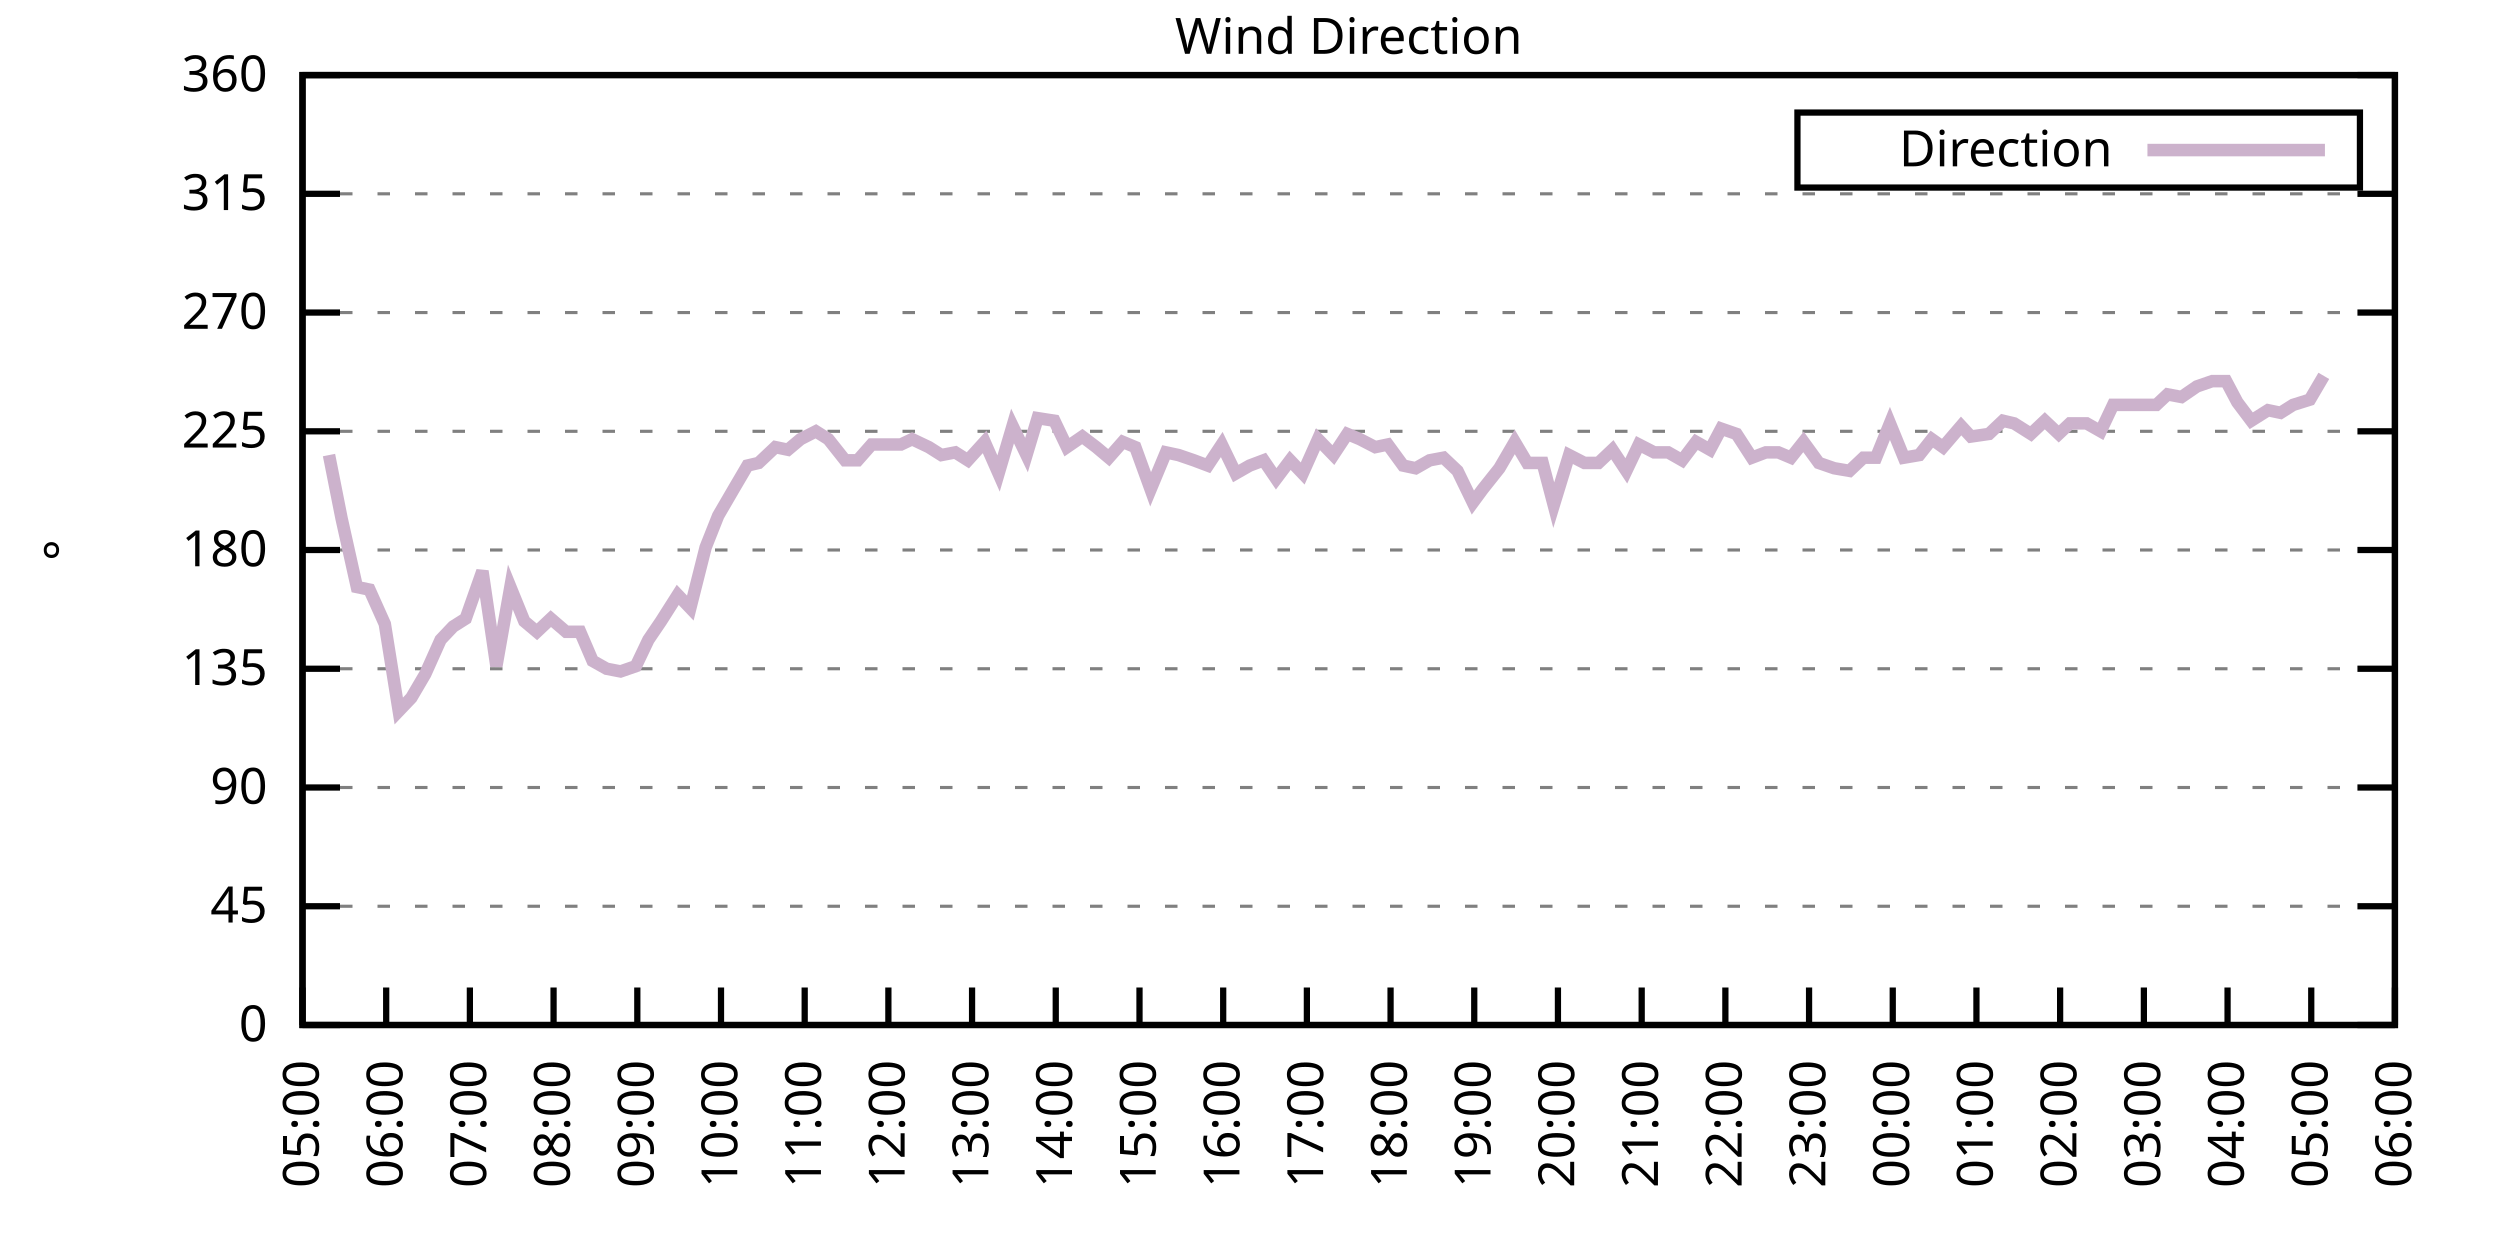
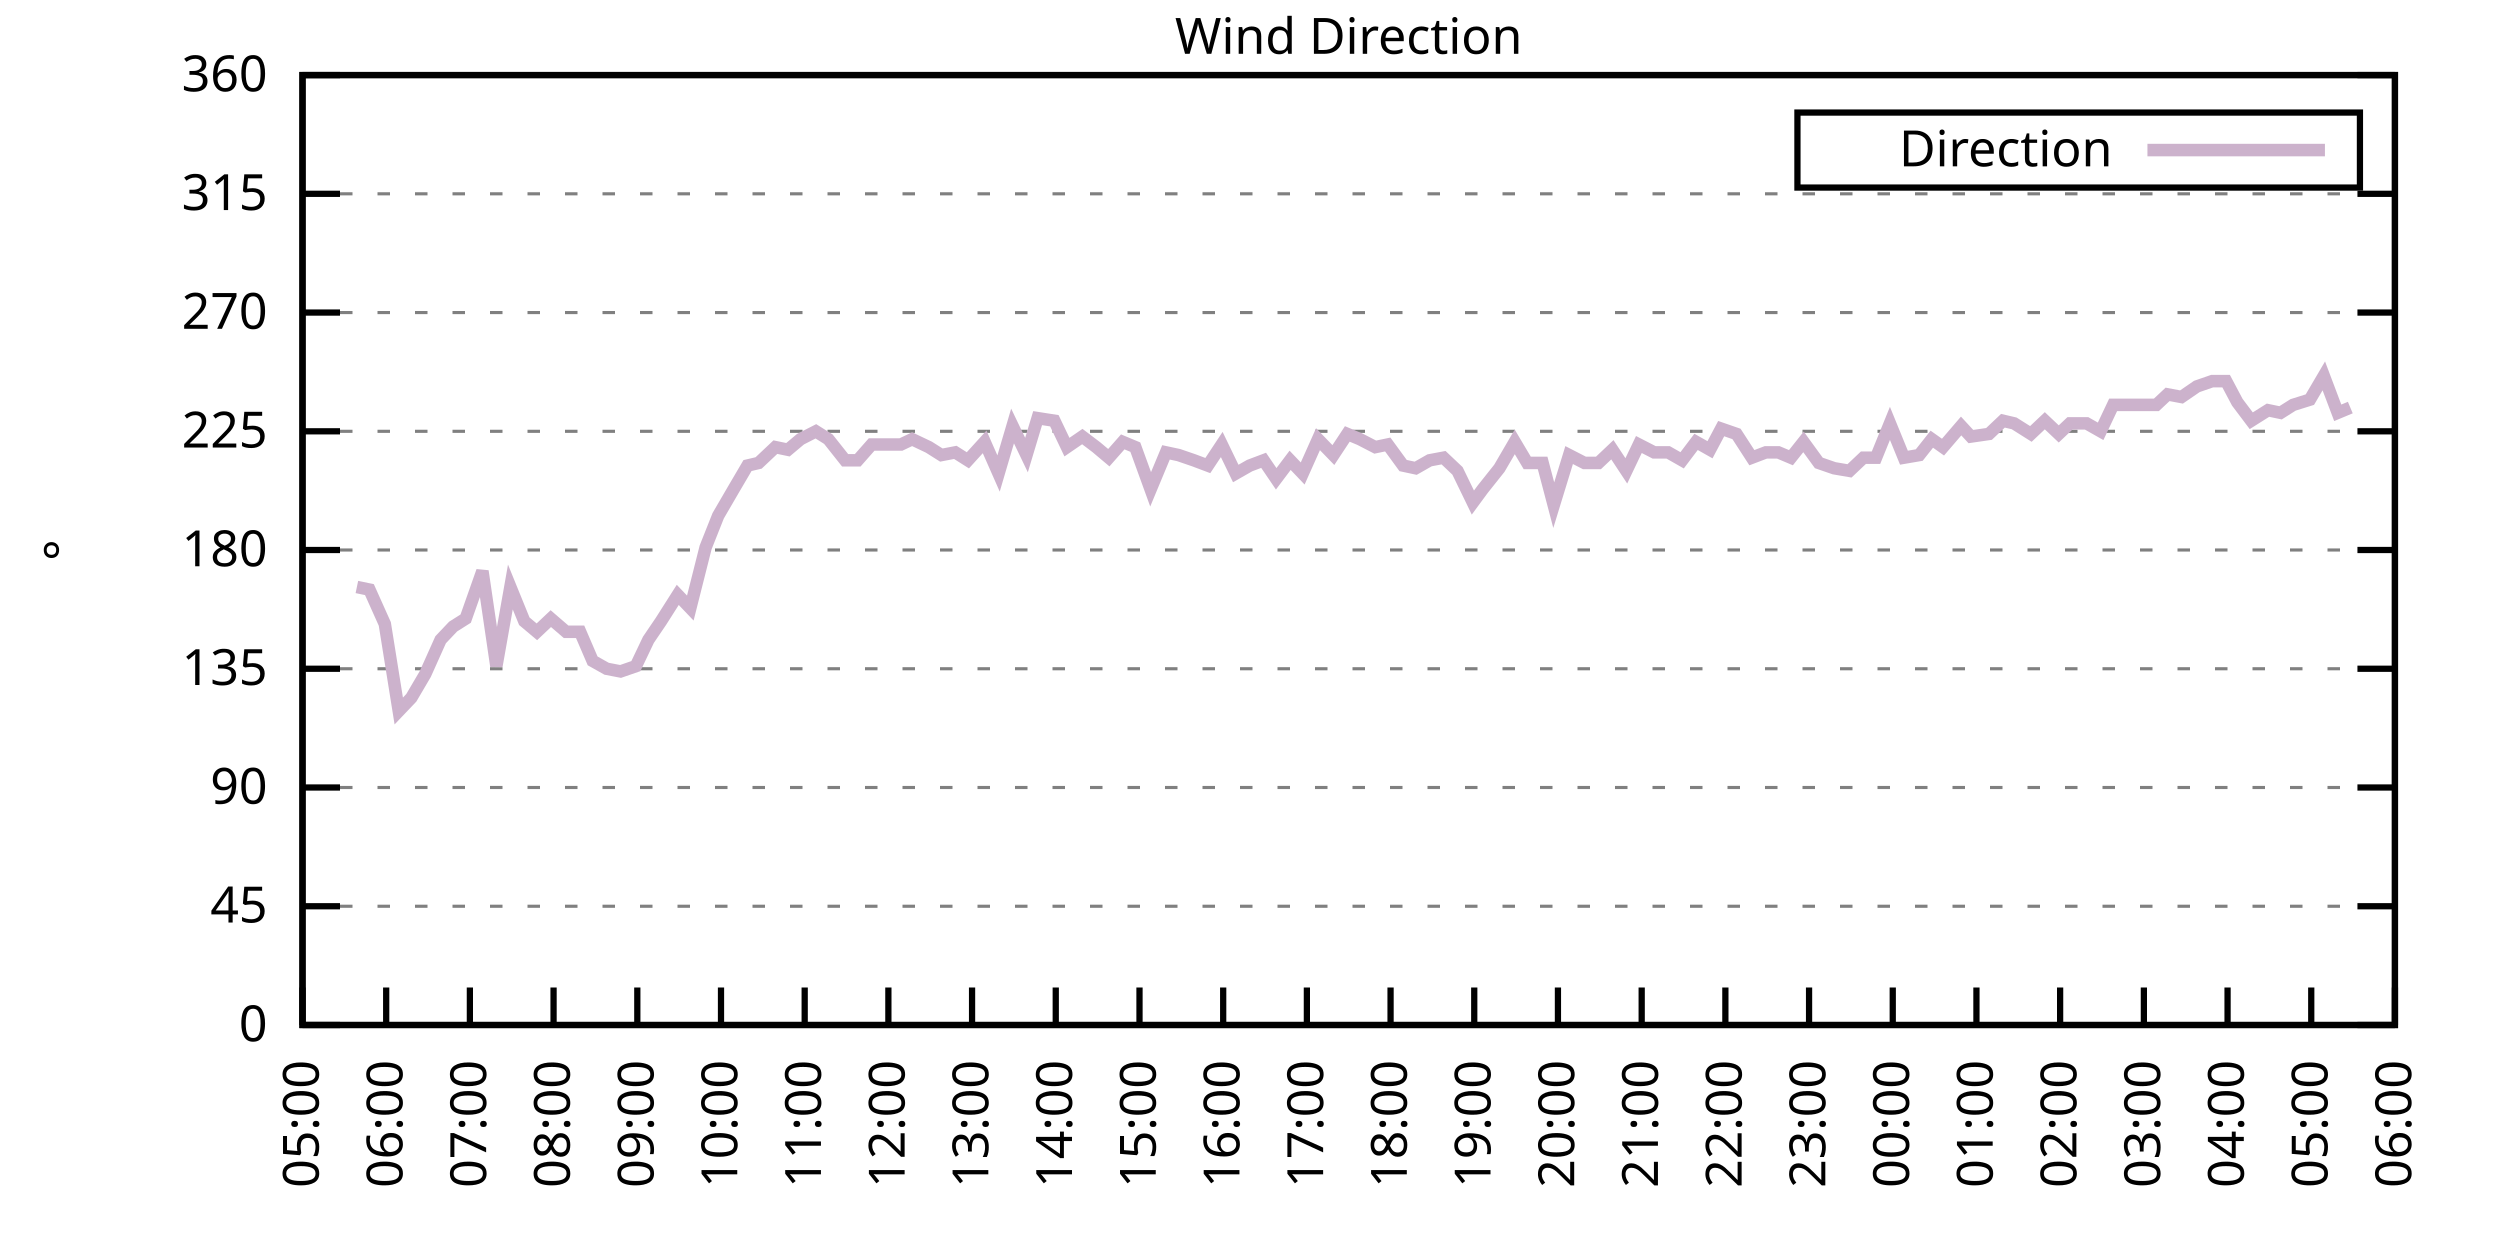
<svg xmlns="http://www.w3.org/2000/svg" xmlns:xlink="http://www.w3.org/1999/xlink" width="400" height="200" viewBox="0 0 400 200">
  <g id="gnuplot_canvas">
    <rect x="0" y="0" width="400" height="200" fill="none" />
    <defs>
      <circle id="gpDot" r="0.5" stroke-width="0.5" stroke="currentColor" />
      <path id="gpPt0" stroke-width="0.333" stroke="currentColor" d="M-1,0 h2 M0,-1 v2" />
      <path id="gpPt1" stroke-width="0.333" stroke="currentColor" d="M-1,-1 L1,1 M1,-1 L-1,1" />
      <path id="gpPt2" stroke-width="0.333" stroke="currentColor" d="M-1,0 L1,0 M0,-1 L0,1 M-1,-1 L1,1 M-1,1 L1,-1" />
      <rect id="gpPt3" stroke-width="0.333" stroke="currentColor" x="-1" y="-1" width="2" height="2" />
      <rect id="gpPt4" stroke-width="0.333" stroke="currentColor" fill="currentColor" x="-1" y="-1" width="2" height="2" />
      <circle id="gpPt5" stroke-width="0.333" stroke="currentColor" cx="0" cy="0" r="1" />
      <use xlink:href="#gpPt5" id="gpPt6" fill="currentColor" stroke="none" />
      <path id="gpPt7" stroke-width="0.333" stroke="currentColor" d="M0,-1.33 L-1.33,0.67 L1.33,0.67 z" />
      <use xlink:href="#gpPt7" id="gpPt8" fill="currentColor" stroke="none" />
      <use xlink:href="#gpPt7" id="gpPt9" stroke="currentColor" transform="rotate(180)" />
      <use xlink:href="#gpPt9" id="gpPt10" fill="currentColor" stroke="none" />
      <use xlink:href="#gpPt3" id="gpPt11" stroke="currentColor" transform="rotate(45)" />
      <use xlink:href="#gpPt11" id="gpPt12" fill="currentColor" stroke="none" />
      <path id="gpPt13" stroke-width="0.333" stroke="currentColor" d="M0,1.330 L1.265,0.411 L0.782,-1.067 L-0.782,-1.076 L-1.265,0.411 z" />
      <use xlink:href="#gpPt13" id="gpPt14" fill="currentColor" stroke="none" />
      <filter id="textbox" filterUnits="objectBoundingBox" x="0" y="0" height="1" width="1">
        <feFlood flood-color="white" flood-opacity="1" result="bgnd" />
        <feComposite in="SourceGraphic" in2="bgnd" operator="atop" />
      </filter>
      <filter id="greybox" filterUnits="objectBoundingBox" x="0" y="0" height="1" width="1">
        <feFlood flood-color="lightgrey" flood-opacity="1" result="grey" />
        <feComposite in="SourceGraphic" in2="grey" operator="atop" />
      </filter>
    </defs>
    <g fill="none" color="white" stroke="currentColor" stroke-width="1.00" stroke-linecap="butt" stroke-linejoin="miter">
</g>
    <g fill="none" color="black" stroke="currentColor" stroke-width="1.00" stroke-linecap="butt" stroke-linejoin="miter">
      <g stroke="none" shape-rendering="crispEdges">
        <polygon fill="rgb(255, 255, 255)" points="48.40,164.00 383.18,164.00 383.18,12.02 48.40,12.02 " />
      </g>
    </g>
    <g fill="none" color="black" stroke="currentColor" stroke-width="1.00" stroke-linecap="butt" stroke-linejoin="miter">
</g>
    <g fill="none" color="black" stroke="black" stroke-width="0.50" stroke-linecap="butt" stroke-linejoin="miter">
</g>
    <g fill="none" color="gray" stroke="currentColor" stroke-width="0.50" stroke-linecap="butt" stroke-linejoin="miter">
      <path stroke="gray" stroke-dasharray="2,4" class="gridline" d="M48.40,164.00 L383.19,164.00  " />
    </g>
    <g fill="none" color="gray" stroke="gray" stroke-width="1.00" stroke-linecap="butt" stroke-linejoin="miter">
</g>
    <g fill="none" color="black" stroke="currentColor" stroke-width="1.00" stroke-linecap="butt" stroke-linejoin="miter">
      <path stroke="black" d="M48.40,164.00 L54.40,164.00 M383.19,164.00 L377.19,164.00  " />
      <g transform="translate(42.80,166.60)" stroke="none" fill="black" font-family="Sans" font-size="8.00" text-anchor="end">
        <text>
          <tspan font-family="Sans"> 0</tspan>
        </text>
      </g>
    </g>
    <g fill="none" color="black" stroke="currentColor" stroke-width="1.00" stroke-linecap="butt" stroke-linejoin="miter">
</g>
    <g fill="none" color="black" stroke="black" stroke-width="0.50" stroke-linecap="butt" stroke-linejoin="miter">
</g>
    <g fill="none" color="gray" stroke="currentColor" stroke-width="0.50" stroke-linecap="butt" stroke-linejoin="miter">
      <path stroke="gray" stroke-dasharray="2,4" class="gridline" d="M48.40,145.00 L383.19,145.00  " />
    </g>
    <g fill="none" color="gray" stroke="gray" stroke-width="1.00" stroke-linecap="butt" stroke-linejoin="miter">
</g>
    <g fill="none" color="black" stroke="currentColor" stroke-width="1.00" stroke-linecap="butt" stroke-linejoin="miter">
      <path stroke="black" d="M48.40,145.00 L54.40,145.00 M383.19,145.00 L377.19,145.00  " />
      <g transform="translate(42.80,147.60)" stroke="none" fill="black" font-family="Sans" font-size="8.00" text-anchor="end">
        <text>
          <tspan font-family="Sans"> 45</tspan>
        </text>
      </g>
    </g>
    <g fill="none" color="black" stroke="currentColor" stroke-width="1.00" stroke-linecap="butt" stroke-linejoin="miter">
</g>
    <g fill="none" color="black" stroke="black" stroke-width="0.50" stroke-linecap="butt" stroke-linejoin="miter">
</g>
    <g fill="none" color="gray" stroke="currentColor" stroke-width="0.50" stroke-linecap="butt" stroke-linejoin="miter">
      <path stroke="gray" stroke-dasharray="2,4" class="gridline" d="M48.40,126.00 L383.19,126.00  " />
    </g>
    <g fill="none" color="gray" stroke="gray" stroke-width="1.00" stroke-linecap="butt" stroke-linejoin="miter">
</g>
    <g fill="none" color="black" stroke="currentColor" stroke-width="1.00" stroke-linecap="butt" stroke-linejoin="miter">
      <path stroke="black" d="M48.40,126.00 L54.40,126.00 M383.19,126.00 L377.19,126.00  " />
      <g transform="translate(42.80,128.60)" stroke="none" fill="black" font-family="Sans" font-size="8.00" text-anchor="end">
        <text>
          <tspan font-family="Sans"> 90</tspan>
        </text>
      </g>
    </g>
    <g fill="none" color="black" stroke="currentColor" stroke-width="1.00" stroke-linecap="butt" stroke-linejoin="miter">
</g>
    <g fill="none" color="black" stroke="black" stroke-width="0.50" stroke-linecap="butt" stroke-linejoin="miter">
</g>
    <g fill="none" color="gray" stroke="currentColor" stroke-width="0.50" stroke-linecap="butt" stroke-linejoin="miter">
      <path stroke="gray" stroke-dasharray="2,4" class="gridline" d="M48.40,107.00 L383.19,107.00  " />
    </g>
    <g fill="none" color="gray" stroke="gray" stroke-width="1.00" stroke-linecap="butt" stroke-linejoin="miter">
</g>
    <g fill="none" color="black" stroke="currentColor" stroke-width="1.00" stroke-linecap="butt" stroke-linejoin="miter">
      <path stroke="black" d="M48.40,107.00 L54.40,107.00 M383.19,107.00 L377.19,107.00  " />
      <g transform="translate(42.80,109.60)" stroke="none" fill="black" font-family="Sans" font-size="8.00" text-anchor="end">
        <text>
          <tspan font-family="Sans"> 135</tspan>
        </text>
      </g>
    </g>
    <g fill="none" color="black" stroke="currentColor" stroke-width="1.00" stroke-linecap="butt" stroke-linejoin="miter">
</g>
    <g fill="none" color="black" stroke="black" stroke-width="0.50" stroke-linecap="butt" stroke-linejoin="miter">
</g>
    <g fill="none" color="gray" stroke="currentColor" stroke-width="0.50" stroke-linecap="butt" stroke-linejoin="miter">
      <path stroke="gray" stroke-dasharray="2,4" class="gridline" d="M48.40,88.00 L383.19,88.00  " />
    </g>
    <g fill="none" color="gray" stroke="gray" stroke-width="1.00" stroke-linecap="butt" stroke-linejoin="miter">
</g>
    <g fill="none" color="black" stroke="currentColor" stroke-width="1.00" stroke-linecap="butt" stroke-linejoin="miter">
      <path stroke="black" d="M48.40,88.00 L54.40,88.00 M383.19,88.00 L377.19,88.00  " />
      <g transform="translate(42.80,90.60)" stroke="none" fill="black" font-family="Sans" font-size="8.00" text-anchor="end">
        <text>
          <tspan font-family="Sans"> 180</tspan>
        </text>
      </g>
    </g>
    <g fill="none" color="black" stroke="currentColor" stroke-width="1.00" stroke-linecap="butt" stroke-linejoin="miter">
</g>
    <g fill="none" color="black" stroke="black" stroke-width="0.50" stroke-linecap="butt" stroke-linejoin="miter">
</g>
    <g fill="none" color="gray" stroke="currentColor" stroke-width="0.50" stroke-linecap="butt" stroke-linejoin="miter">
      <path stroke="gray" stroke-dasharray="2,4" class="gridline" d="M48.40,69.01 L383.19,69.01  " />
    </g>
    <g fill="none" color="gray" stroke="gray" stroke-width="1.00" stroke-linecap="butt" stroke-linejoin="miter">
</g>
    <g fill="none" color="black" stroke="currentColor" stroke-width="1.00" stroke-linecap="butt" stroke-linejoin="miter">
      <path stroke="black" d="M48.40,69.01 L54.40,69.01 M383.19,69.01 L377.19,69.01  " />
      <g transform="translate(42.80,71.61)" stroke="none" fill="black" font-family="Sans" font-size="8.00" text-anchor="end">
        <text>
          <tspan font-family="Sans"> 225</tspan>
        </text>
      </g>
    </g>
    <g fill="none" color="black" stroke="currentColor" stroke-width="1.00" stroke-linecap="butt" stroke-linejoin="miter">
</g>
    <g fill="none" color="black" stroke="black" stroke-width="0.50" stroke-linecap="butt" stroke-linejoin="miter">
</g>
    <g fill="none" color="gray" stroke="currentColor" stroke-width="0.50" stroke-linecap="butt" stroke-linejoin="miter">
      <path stroke="gray" stroke-dasharray="2,4" class="gridline" d="M48.40,50.01 L383.19,50.01  " />
    </g>
    <g fill="none" color="gray" stroke="gray" stroke-width="1.00" stroke-linecap="butt" stroke-linejoin="miter">
</g>
    <g fill="none" color="black" stroke="currentColor" stroke-width="1.00" stroke-linecap="butt" stroke-linejoin="miter">
      <path stroke="black" d="M48.40,50.01 L54.40,50.01 M383.19,50.01 L377.19,50.01  " />
      <g transform="translate(42.80,52.61)" stroke="none" fill="black" font-family="Sans" font-size="8.00" text-anchor="end">
        <text>
          <tspan font-family="Sans"> 270</tspan>
        </text>
      </g>
    </g>
    <g fill="none" color="black" stroke="currentColor" stroke-width="1.00" stroke-linecap="butt" stroke-linejoin="miter">
</g>
    <g fill="none" color="black" stroke="black" stroke-width="0.50" stroke-linecap="butt" stroke-linejoin="miter">
</g>
    <g fill="none" color="gray" stroke="currentColor" stroke-width="0.50" stroke-linecap="butt" stroke-linejoin="miter">
      <path stroke="gray" stroke-dasharray="2,4" class="gridline" d="M48.40,31.01 L383.19,31.01  " />
    </g>
    <g fill="none" color="gray" stroke="gray" stroke-width="1.00" stroke-linecap="butt" stroke-linejoin="miter">
</g>
    <g fill="none" color="black" stroke="currentColor" stroke-width="1.00" stroke-linecap="butt" stroke-linejoin="miter">
      <path stroke="black" d="M48.40,31.01 L54.40,31.01 M383.19,31.01 L377.19,31.01  " />
      <g transform="translate(42.80,33.61)" stroke="none" fill="black" font-family="Sans" font-size="8.00" text-anchor="end">
        <text>
          <tspan font-family="Sans"> 315</tspan>
        </text>
      </g>
    </g>
    <g fill="none" color="black" stroke="currentColor" stroke-width="1.00" stroke-linecap="butt" stroke-linejoin="miter">
</g>
    <g fill="none" color="black" stroke="black" stroke-width="0.50" stroke-linecap="butt" stroke-linejoin="miter">
</g>
    <g fill="none" color="gray" stroke="currentColor" stroke-width="0.50" stroke-linecap="butt" stroke-linejoin="miter">
      <path stroke="gray" stroke-dasharray="2,4" class="gridline" d="M48.40,12.01 L383.19,12.01  " />
    </g>
    <g fill="none" color="gray" stroke="gray" stroke-width="1.00" stroke-linecap="butt" stroke-linejoin="miter">
</g>
    <g fill="none" color="black" stroke="currentColor" stroke-width="1.00" stroke-linecap="butt" stroke-linejoin="miter">
      <path stroke="black" d="M48.40,12.01 L54.40,12.01 M383.19,12.01 L377.19,12.01  " />
      <g transform="translate(42.80,14.61)" stroke="none" fill="black" font-family="Sans" font-size="8.00" text-anchor="end">
        <text>
          <tspan font-family="Sans"> 360</tspan>
        </text>
      </g>
    </g>
    <g fill="none" color="black" stroke="currentColor" stroke-width="1.00" stroke-linecap="butt" stroke-linejoin="miter">
      <path stroke="black" d="M48.40,164.00 L48.40,158.00  " />
      <g transform="translate(51.00,169.60) rotate(270.00)" stroke="none" fill="black" font-family="Sans" font-size="8.00" text-anchor="end">
        <text>
          <tspan font-family="Sans">05:00</tspan>
        </text>
      </g>
    </g>
    <g fill="none" color="black" stroke="currentColor" stroke-width="1.00" stroke-linecap="butt" stroke-linejoin="miter">
      <path stroke="black" d="M61.79,164.00 L61.79,158.00  " />
      <g transform="translate(64.39,169.60) rotate(270.00)" stroke="none" fill="black" font-family="Sans" font-size="8.00" text-anchor="end">
        <text>
          <tspan font-family="Sans">06:00</tspan>
        </text>
      </g>
    </g>
    <g fill="none" color="black" stroke="currentColor" stroke-width="1.00" stroke-linecap="butt" stroke-linejoin="miter">
      <path stroke="black" d="M75.18,164.00 L75.18,158.00  " />
      <g transform="translate(77.78,169.60) rotate(270.00)" stroke="none" fill="black" font-family="Sans" font-size="8.00" text-anchor="end">
        <text>
          <tspan font-family="Sans">07:00</tspan>
        </text>
      </g>
    </g>
    <g fill="none" color="black" stroke="currentColor" stroke-width="1.00" stroke-linecap="butt" stroke-linejoin="miter">
      <path stroke="black" d="M88.57,164.00 L88.57,158.00  " />
      <g transform="translate(91.17,169.60) rotate(270.00)" stroke="none" fill="black" font-family="Sans" font-size="8.00" text-anchor="end">
        <text>
          <tspan font-family="Sans">08:00</tspan>
        </text>
      </g>
    </g>
    <g fill="none" color="black" stroke="currentColor" stroke-width="1.00" stroke-linecap="butt" stroke-linejoin="miter">
      <path stroke="black" d="M101.97,164.00 L101.97,158.00  " />
      <g transform="translate(104.57,169.60) rotate(270.00)" stroke="none" fill="black" font-family="Sans" font-size="8.00" text-anchor="end">
        <text>
          <tspan font-family="Sans">09:00</tspan>
        </text>
      </g>
    </g>
    <g fill="none" color="black" stroke="currentColor" stroke-width="1.00" stroke-linecap="butt" stroke-linejoin="miter">
      <path stroke="black" d="M115.36,164.00 L115.36,158.00  " />
      <g transform="translate(117.96,169.60) rotate(270.00)" stroke="none" fill="black" font-family="Sans" font-size="8.00" text-anchor="end">
        <text>
          <tspan font-family="Sans">10:00</tspan>
        </text>
      </g>
    </g>
    <g fill="none" color="black" stroke="currentColor" stroke-width="1.00" stroke-linecap="butt" stroke-linejoin="miter">
      <path stroke="black" d="M128.75,164.00 L128.75,158.00  " />
      <g transform="translate(131.35,169.60) rotate(270.00)" stroke="none" fill="black" font-family="Sans" font-size="8.00" text-anchor="end">
        <text>
          <tspan font-family="Sans">11:00</tspan>
        </text>
      </g>
    </g>
    <g fill="none" color="black" stroke="currentColor" stroke-width="1.00" stroke-linecap="butt" stroke-linejoin="miter">
      <path stroke="black" d="M142.14,164.00 L142.14,158.00  " />
      <g transform="translate(144.74,169.60) rotate(270.00)" stroke="none" fill="black" font-family="Sans" font-size="8.00" text-anchor="end">
        <text>
          <tspan font-family="Sans">12:00</tspan>
        </text>
      </g>
    </g>
    <g fill="none" color="black" stroke="currentColor" stroke-width="1.00" stroke-linecap="butt" stroke-linejoin="miter">
      <path stroke="black" d="M155.53,164.00 L155.53,158.00  " />
      <g transform="translate(158.13,169.60) rotate(270.00)" stroke="none" fill="black" font-family="Sans" font-size="8.00" text-anchor="end">
        <text>
          <tspan font-family="Sans">13:00</tspan>
        </text>
      </g>
    </g>
    <g fill="none" color="black" stroke="currentColor" stroke-width="1.00" stroke-linecap="butt" stroke-linejoin="miter">
      <path stroke="black" d="M168.92,164.00 L168.92,158.00  " />
      <g transform="translate(171.52,169.60) rotate(270.00)" stroke="none" fill="black" font-family="Sans" font-size="8.00" text-anchor="end">
        <text>
          <tspan font-family="Sans">14:00</tspan>
        </text>
      </g>
    </g>
    <g fill="none" color="black" stroke="currentColor" stroke-width="1.00" stroke-linecap="butt" stroke-linejoin="miter">
      <path stroke="black" d="M182.32,164.00 L182.32,158.00  " />
      <g transform="translate(184.92,169.60) rotate(270.00)" stroke="none" fill="black" font-family="Sans" font-size="8.00" text-anchor="end">
        <text>
          <tspan font-family="Sans">15:00</tspan>
        </text>
      </g>
    </g>
    <g fill="none" color="black" stroke="currentColor" stroke-width="1.00" stroke-linecap="butt" stroke-linejoin="miter">
      <path stroke="black" d="M195.71,164.00 L195.71,158.00  " />
      <g transform="translate(198.31,169.60) rotate(270.00)" stroke="none" fill="black" font-family="Sans" font-size="8.00" text-anchor="end">
        <text>
          <tspan font-family="Sans">16:00</tspan>
        </text>
      </g>
    </g>
    <g fill="none" color="black" stroke="currentColor" stroke-width="1.00" stroke-linecap="butt" stroke-linejoin="miter">
      <path stroke="black" d="M209.10,164.00 L209.10,158.00  " />
      <g transform="translate(211.70,169.60) rotate(270.00)" stroke="none" fill="black" font-family="Sans" font-size="8.00" text-anchor="end">
        <text>
          <tspan font-family="Sans">17:00</tspan>
        </text>
      </g>
    </g>
    <g fill="none" color="black" stroke="currentColor" stroke-width="1.00" stroke-linecap="butt" stroke-linejoin="miter">
      <path stroke="black" d="M222.49,164.00 L222.49,158.00  " />
      <g transform="translate(225.09,169.60) rotate(270.00)" stroke="none" fill="black" font-family="Sans" font-size="8.00" text-anchor="end">
        <text>
          <tspan font-family="Sans">18:00</tspan>
        </text>
      </g>
    </g>
    <g fill="none" color="black" stroke="currentColor" stroke-width="1.00" stroke-linecap="butt" stroke-linejoin="miter">
      <path stroke="black" d="M235.88,164.00 L235.88,158.00  " />
      <g transform="translate(238.48,169.60) rotate(270.00)" stroke="none" fill="black" font-family="Sans" font-size="8.00" text-anchor="end">
        <text>
          <tspan font-family="Sans">19:00</tspan>
        </text>
      </g>
    </g>
    <g fill="none" color="black" stroke="currentColor" stroke-width="1.00" stroke-linecap="butt" stroke-linejoin="miter">
      <path stroke="black" d="M249.27,164.00 L249.27,158.00  " />
      <g transform="translate(251.87,169.60) rotate(270.00)" stroke="none" fill="black" font-family="Sans" font-size="8.00" text-anchor="end">
        <text>
          <tspan font-family="Sans">20:00</tspan>
        </text>
      </g>
    </g>
    <g fill="none" color="black" stroke="currentColor" stroke-width="1.00" stroke-linecap="butt" stroke-linejoin="miter">
      <path stroke="black" d="M262.67,164.00 L262.67,158.00  " />
      <g transform="translate(265.27,169.60) rotate(270.00)" stroke="none" fill="black" font-family="Sans" font-size="8.00" text-anchor="end">
        <text>
          <tspan font-family="Sans">21:00</tspan>
        </text>
      </g>
    </g>
    <g fill="none" color="black" stroke="currentColor" stroke-width="1.00" stroke-linecap="butt" stroke-linejoin="miter">
      <path stroke="black" d="M276.06,164.00 L276.06,158.00  " />
      <g transform="translate(278.66,169.60) rotate(270.00)" stroke="none" fill="black" font-family="Sans" font-size="8.00" text-anchor="end">
        <text>
          <tspan font-family="Sans">22:00</tspan>
        </text>
      </g>
    </g>
    <g fill="none" color="black" stroke="currentColor" stroke-width="1.00" stroke-linecap="butt" stroke-linejoin="miter">
      <path stroke="black" d="M289.45,164.00 L289.45,158.00  " />
      <g transform="translate(292.05,169.60) rotate(270.00)" stroke="none" fill="black" font-family="Sans" font-size="8.00" text-anchor="end">
        <text>
          <tspan font-family="Sans">23:00</tspan>
        </text>
      </g>
    </g>
    <g fill="none" color="black" stroke="currentColor" stroke-width="1.00" stroke-linecap="butt" stroke-linejoin="miter">
      <path stroke="black" d="M302.84,164.00 L302.84,158.00  " />
      <g transform="translate(305.44,169.60) rotate(270.00)" stroke="none" fill="black" font-family="Sans" font-size="8.00" text-anchor="end">
        <text>
          <tspan font-family="Sans">00:00</tspan>
        </text>
      </g>
    </g>
    <g fill="none" color="black" stroke="currentColor" stroke-width="1.00" stroke-linecap="butt" stroke-linejoin="miter">
      <path stroke="black" d="M316.23,164.00 L316.23,158.00  " />
      <g transform="translate(318.83,169.60) rotate(270.00)" stroke="none" fill="black" font-family="Sans" font-size="8.00" text-anchor="end">
        <text>
          <tspan font-family="Sans">01:00</tspan>
        </text>
      </g>
    </g>
    <g fill="none" color="black" stroke="currentColor" stroke-width="1.00" stroke-linecap="butt" stroke-linejoin="miter">
      <path stroke="black" d="M329.62,164.00 L329.62,158.00  " />
      <g transform="translate(332.22,169.60) rotate(270.00)" stroke="none" fill="black" font-family="Sans" font-size="8.00" text-anchor="end">
        <text>
          <tspan font-family="Sans">02:00</tspan>
        </text>
      </g>
    </g>
    <g fill="none" color="black" stroke="currentColor" stroke-width="1.00" stroke-linecap="butt" stroke-linejoin="miter">
      <path stroke="black" d="M343.02,164.00 L343.02,158.00  " />
      <g transform="translate(345.62,169.60) rotate(270.00)" stroke="none" fill="black" font-family="Sans" font-size="8.00" text-anchor="end">
        <text>
          <tspan font-family="Sans">03:00</tspan>
        </text>
      </g>
    </g>
    <g fill="none" color="black" stroke="currentColor" stroke-width="1.00" stroke-linecap="butt" stroke-linejoin="miter">
      <path stroke="black" d="M356.41,164.00 L356.41,158.00  " />
      <g transform="translate(359.01,169.60) rotate(270.00)" stroke="none" fill="black" font-family="Sans" font-size="8.00" text-anchor="end">
        <text>
          <tspan font-family="Sans">04:00</tspan>
        </text>
      </g>
    </g>
    <g fill="none" color="black" stroke="currentColor" stroke-width="1.00" stroke-linecap="butt" stroke-linejoin="miter">
      <path stroke="black" d="M369.80,164.00 L369.80,158.00  " />
      <g transform="translate(372.40,169.60) rotate(270.00)" stroke="none" fill="black" font-family="Sans" font-size="8.00" text-anchor="end">
        <text>
          <tspan font-family="Sans">05:00</tspan>
        </text>
      </g>
    </g>
    <g fill="none" color="black" stroke="currentColor" stroke-width="1.00" stroke-linecap="butt" stroke-linejoin="miter">
      <path stroke="black" d="M383.19,164.00 L383.19,158.00  " />
      <g transform="translate(385.79,169.60) rotate(270.00)" stroke="none" fill="black" font-family="Sans" font-size="8.00" text-anchor="end">
        <text>
          <tspan font-family="Sans">06:00</tspan>
        </text>
      </g>
    </g>
    <g fill="none" color="black" stroke="currentColor" stroke-width="1.00" stroke-linecap="butt" stroke-linejoin="miter">
</g>
    <g fill="none" color="black" stroke="currentColor" stroke-width="1.00" stroke-linecap="butt" stroke-linejoin="miter">
      <path stroke="black" d="M48.40,12.01 L48.40,164.00 L383.19,164.00 L383.19,12.01 L48.40,12.01 Z  " />
    </g>
    <g fill="none" color="black" stroke="currentColor" stroke-width="1.00" stroke-linecap="butt" stroke-linejoin="miter">
</g>
    <g fill="none" color="black" stroke="currentColor" stroke-width="1.00" stroke-linecap="butt" stroke-linejoin="miter">
      <path stroke="black" d="M287.59,30.01 L287.59,18.01 L377.59,18.01 L377.59,30.01 L287.59,30.01 Z  " />
    </g>
    <g id="Wind_direction_plot_1">
      <g fill="none" color="white" stroke="black" stroke-width="2.00" stroke-linecap="butt" stroke-linejoin="miter">
</g>
      <g fill="none" color="black" stroke="currentColor" stroke-width="2.00" stroke-linecap="butt" stroke-linejoin="miter">
        <g transform="translate(337.99,26.61)" stroke="none" fill="black" font-family="Sans" font-size="8.00" text-anchor="end">
          <text>
            <tspan font-family="Sans">Direction</tspan>
          </text>
        </g>
      </g>
      <g fill="none" color="black" stroke="currentColor" stroke-width="2.00" stroke-linecap="butt" stroke-linejoin="miter">
-         <path stroke="rgb(204, 178, 204)" d="M343.59,24.01 L371.99,24.01 M52.64,72.81 L54.65,82.94 L57.10,93.92 L59.11,94.34 L61.57,99.83 L63.80,113.76   L65.81,111.65 L68.04,107.85 L70.50,102.36 L72.50,100.25 L74.51,98.98 L77.19,91.38 L79.42,106.58 L81.66,93.92   L83.89,99.40 L85.90,101.09 L88.13,98.98 L90.58,101.09 L92.82,101.09 L94.82,105.74 L97.06,107.00 L99.29,107.43   L101.74,106.58 L103.75,102.36 L105.76,99.40 L108.44,95.18 L110.45,97.29 L112.90,87.58 L114.91,82.52 L117.37,78.29   L119.60,74.49 L121.38,74.07 L124.06,71.54 L126.07,71.96 L128.08,70.27 L130.54,69.01 L132.54,70.27 L135.22,73.65   L137.23,73.65 L139.46,71.12 L141.92,71.12 L144.15,71.12 L145.94,70.27 L148.61,71.54 L150.62,72.81 L152.85,72.38   L154.86,73.65 L157.54,70.70 L159.77,75.76 L162.01,68.16 L164.24,72.81 L166.02,66.90 L168.70,67.32 L170.71,71.54   L173.17,69.85 L175.40,71.54 L177.41,73.23 L179.64,70.70 L181.65,71.54 L184.10,78.29 L186.56,72.38 L188.57,72.81   L191.02,73.65 L193.25,74.49 L195.48,71.12 L197.72,75.76 L199.95,74.49 L202.18,73.65 L204.19,76.61 L206.42,73.65   L208.43,75.76 L210.88,70.27 L213.34,72.81 L215.57,69.43 L217.58,70.27 L220.04,71.54 L222.04,71.12 L224.50,74.49   L226.51,74.92 L228.74,73.65 L230.97,73.23 L233.20,75.34 L235.66,80.41 L237.22,78.29 L239.90,74.92 L242.36,70.70   L244.36,74.07 L246.82,74.07 L248.60,80.83 L251.06,72.81 L253.51,74.07 L255.75,74.07 L257.98,71.96 L260.21,75.34   L262.22,71.12 L264.67,72.38 L266.91,72.38 L269.14,73.65 L271.37,70.70 L273.60,71.96 L275.39,68.58 L277.84,69.43   L280.30,73.23 L282.53,72.38 L284.54,72.38 L286.55,73.23 L288.56,70.70 L291.01,74.07 L293.47,74.92 L295.92,75.34   L298.15,73.23 L300.16,73.23 L302.39,67.74 L304.63,73.23 L307.08,72.81 L309.09,70.27 L310.88,71.54 L313.78,68.16   L315.34,69.85 L318.24,69.43 L320.47,67.32 L322.26,67.74 L324.94,69.43 L327.17,67.32 L329.40,69.43 L331.19,67.74   L333.86,67.74 L336.10,69.01 L338.10,64.78 L339.89,64.78 L342.35,64.78 L345.02,64.78 L346.81,63.10 L349.04,63.52   L351.50,61.83 L353.95,60.98 L356.18,60.98 L357.97,64.36 L360.20,67.32 L362.88,65.63 L364.89,66.05 L366.90,64.78   L369.58,63.94 L371.81,60.14  " />
+         <path stroke="rgb(204, 178, 204)" d="M343.59,24.01 L371.99,24.01 M57.10,93.92 L59.11,94.34 L61.57,99.83 L63.80,113.76 L65.81,111.65 L68.04,107.85   L70.50,102.36 L72.50,100.25 L74.51,98.98 L77.19,91.38 L79.42,106.58 L81.66,93.92 L83.89,99.40 L85.90,101.09   L88.13,98.98 L90.58,101.09 L92.82,101.09 L94.82,105.74 L97.06,107.00 L99.29,107.43 L101.74,106.58 L103.75,102.36   L105.76,99.40 L108.44,95.18 L110.45,97.29 L112.90,87.58 L114.91,82.52 L117.37,78.29 L119.60,74.49 L121.38,74.07   L124.06,71.54 L126.07,71.96 L128.08,70.27 L130.54,69.01 L132.54,70.27 L135.22,73.65 L137.23,73.65 L139.46,71.12   L141.92,71.12 L144.15,71.12 L145.94,70.27 L148.61,71.54 L150.62,72.81 L152.85,72.38 L154.86,73.65 L157.54,70.70   L159.77,75.76 L162.01,68.16 L164.24,72.81 L166.02,66.90 L168.70,67.32 L170.71,71.54 L173.17,69.85 L175.40,71.54   L177.41,73.23 L179.64,70.70 L181.65,71.54 L184.10,78.29 L186.56,72.38 L188.57,72.81 L191.02,73.65 L193.25,74.49   L195.48,71.12 L197.72,75.76 L199.95,74.49 L202.18,73.65 L204.19,76.61 L206.42,73.65 L208.43,75.76 L210.88,70.27   L213.34,72.81 L215.57,69.43 L217.58,70.27 L220.04,71.54 L222.04,71.12 L224.50,74.49 L226.51,74.92 L228.74,73.65   L230.97,73.23 L233.20,75.34 L235.66,80.41 L237.22,78.29 L239.90,74.92 L242.36,70.70 L244.36,74.07 L246.82,74.07   L248.60,80.83 L251.06,72.81 L253.51,74.07 L255.75,74.07 L257.98,71.96 L260.21,75.34 L262.22,71.12 L264.67,72.38   L266.91,72.38 L269.14,73.65 L271.37,70.70 L273.60,71.96 L275.39,68.58 L277.84,69.43 L280.30,73.23 L282.53,72.38   L284.54,72.38 L286.55,73.23 L288.56,70.70 L291.01,74.07 L293.47,74.92 L295.92,75.34 L298.15,73.23 L300.16,73.23   L302.39,67.74 L304.63,73.23 L307.08,72.81 L309.09,70.27 L310.88,71.54 L313.78,68.16 L315.34,69.85 L318.24,69.43   L320.47,67.32 L322.26,67.74 L324.94,69.43 L327.17,67.32 L329.40,69.43 L331.19,67.74 L333.86,67.74 L336.10,69.01   L338.10,64.78 L339.89,64.78 L342.35,64.78 L345.02,64.78 L346.81,63.10 L349.04,63.52 L351.50,61.83 L353.95,60.98   L356.18,60.98 L357.97,64.36 L360.20,67.32 L362.88,65.63 L364.89,66.05 L366.90,64.78 L369.58,63.94 L371.81,60.14   L374.04,66.05 L376.05,65.21  " />
      </g>
    </g>
    <g fill="none" color="black" stroke="currentColor" stroke-width="2.00" stroke-linecap="butt" stroke-linejoin="miter">
</g>
    <g fill="none" color="black" stroke="black" stroke-width="1.00" stroke-linecap="butt" stroke-linejoin="miter">
</g>
    <g fill="none" color="black" stroke="currentColor" stroke-width="1.00" stroke-linecap="butt" stroke-linejoin="miter">
      <path stroke="black" d="M48.40,12.01 L48.40,164.00 L383.19,164.00 L383.19,12.01 L48.40,12.01 Z  " />
      <g transform="translate(12.80,88.01) rotate(270.00)" stroke="none" fill="black" font-family="Sans" font-size="8.00" text-anchor="middle">
        <text>
          <tspan font-family="Sans">°</tspan>
        </text>
      </g>
    </g>
    <g fill="none" color="black" stroke="currentColor" stroke-width="1.00" stroke-linecap="butt" stroke-linejoin="miter">
</g>
    <g fill="none" color="black" stroke="currentColor" stroke-width="1.00" stroke-linecap="butt" stroke-linejoin="miter">
      <g transform="translate(215.79,8.61)" stroke="none" fill="black" font-family="Sans" font-size="8.00" text-anchor="middle">
        <text>
          <tspan font-family="Sans">Wind Direction</tspan>
        </text>
      </g>
    </g>
    <g fill="none" color="black" stroke="currentColor" stroke-width="1.00" stroke-linecap="butt" stroke-linejoin="miter">
</g>
  </g>
</svg>
